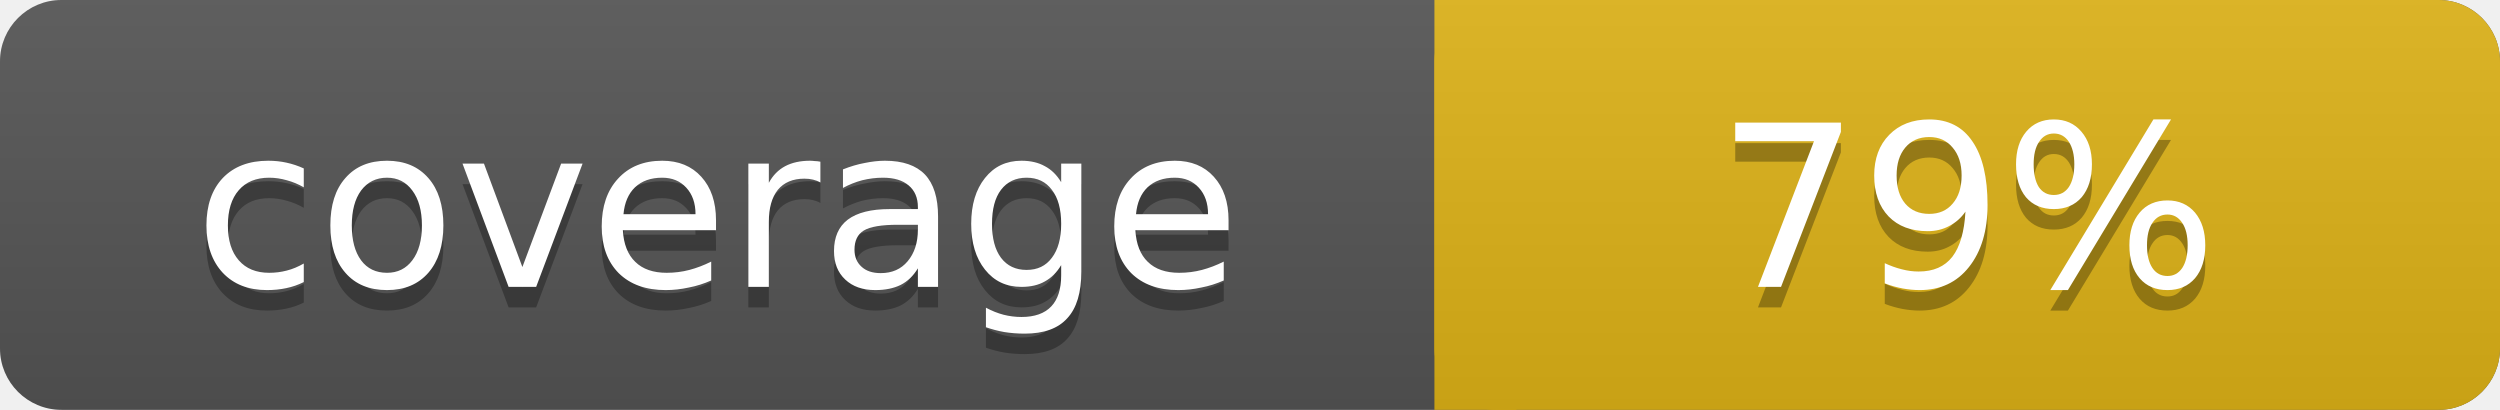
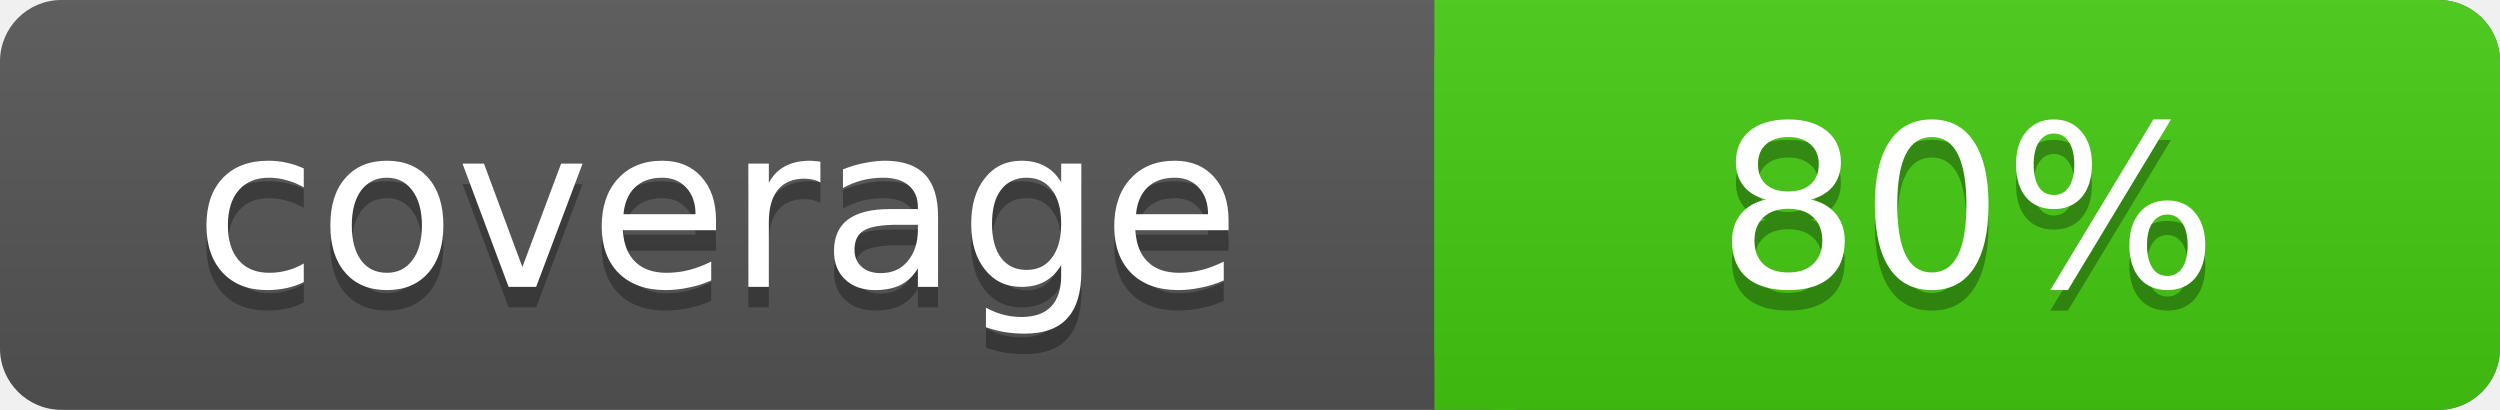
<svg xmlns="http://www.w3.org/2000/svg" width="122" height="20">
  <linearGradient id="s" x2="0" y2="100%">
    <stop offset="0" stop-color="#bbb" stop-opacity=".1" />
    <stop offset="1" stop-opacity=".1" />
  </linearGradient>
  <rect rx="3" width="122" height="20" fill="#555" />
-   <rect rx="3" x="70" width="52" height="20" fill="#dfb317" />
-   <rect x="70" width="4" height="20" fill="#dfb317" />
+   <rect rx="3" x="70" width="52" height="20" fill="#4c1" />
+   <rect x="70" width="4" height="20" fill="#4c1" />
  <rect rx="3" width="122" height="20" fill="url(#s)" />
  <g fill="#fff" text-anchor="middle" font-family="DejaVu Sans,Verdana,Geneva,sans-serif" font-size="11">
    <text x="35" y="15" fill="#010101" fill-opacity=".3">coverage</text>
    <text x="35" y="14">coverage</text>
-     <text x="96" y="15" fill="#010101" fill-opacity=".3">79%</text>
-     <text x="96" y="14">79%</text>
+     <text x="96" y="15" fill="#010101" fill-opacity=".3">80%</text>
+     <text x="96" y="14">80%</text>
  </g>
</svg>
